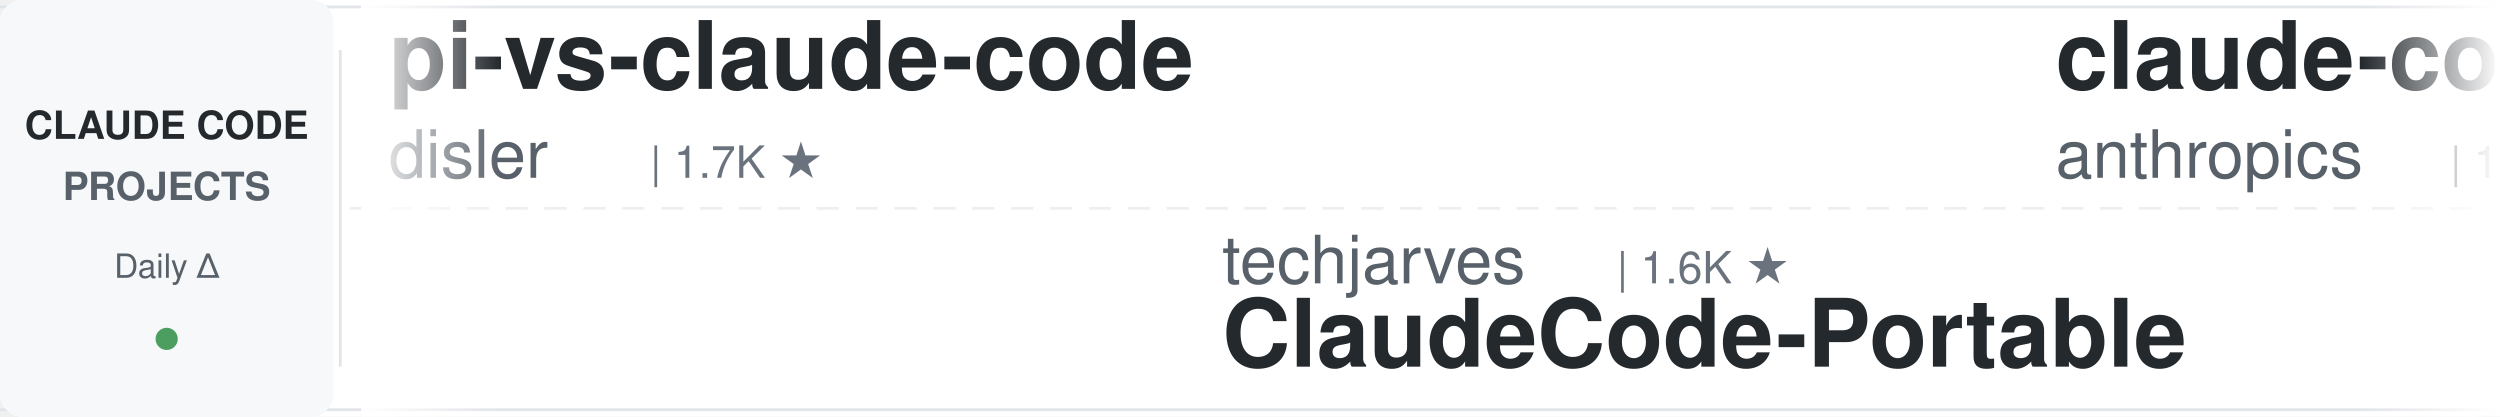
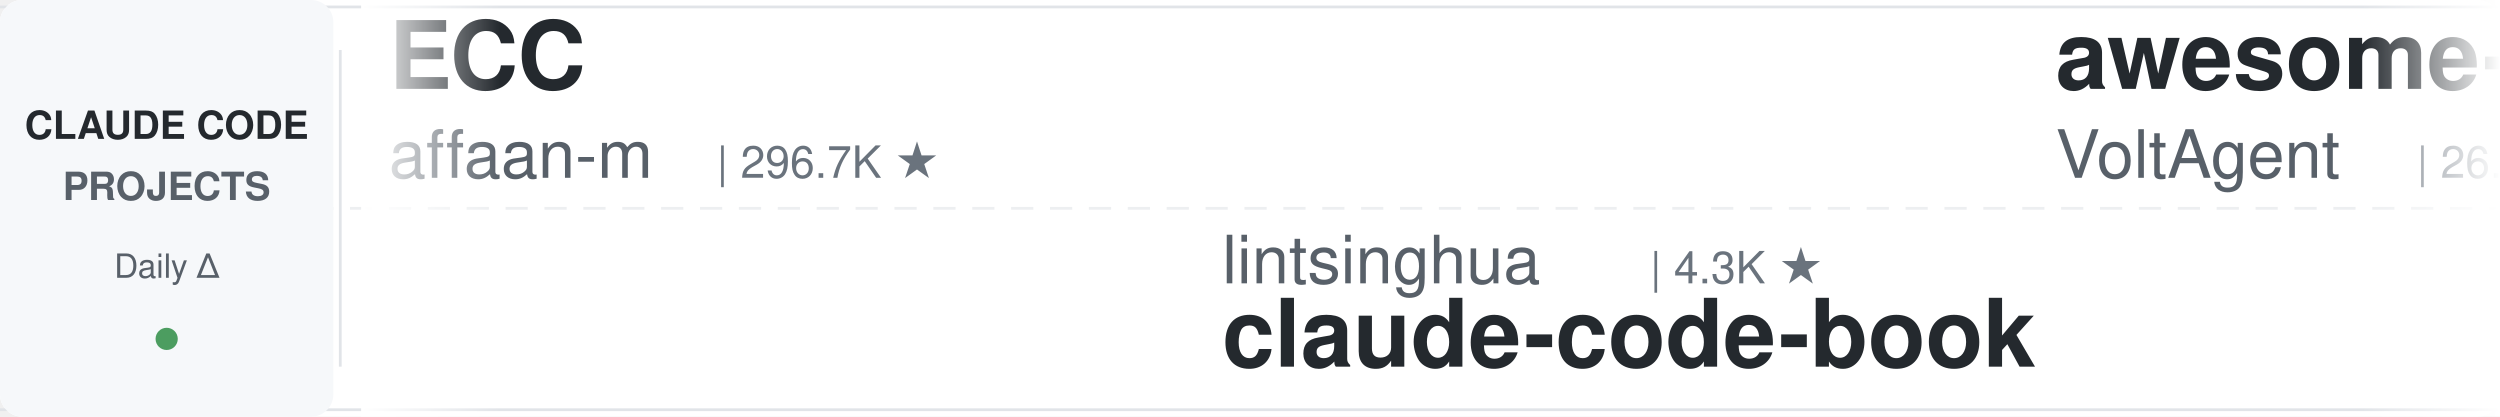
<svg xmlns="http://www.w3.org/2000/svg" width="900" height="150">
  <defs>
    <linearGradient id="leftFade" x1="0%" y1="0%" x2="100%" y2="0%">
      <stop offset="0%" style="stop-color:#ffffff;stop-opacity:1" />
      <stop offset="100%" style="stop-color:#ffffff;stop-opacity:0" />
    </linearGradient>
    <linearGradient id="rightFade" x1="0%" y1="0%" x2="100%" y2="0%">
      <stop offset="0%" style="stop-color:#ffffff;stop-opacity:0" />
      <stop offset="100%" style="stop-color:#ffffff;stop-opacity:1" />
    </linearGradient>
  </defs>
  <rect width="900" height="150" fill="#ffffff" rx="8" />
  <rect x="0" y="2" width="900" height="1" fill="#e1e4e8" />
  <rect x="0" y="147" width="900" height="1" fill="#e1e4e8" />
  <line x1="0" y1="75" x2="900" y2="75" stroke="#e1e4e8" stroke-width="1" stroke-dasharray="8 6" opacity="0.6" />
  <rect x="0" y="0" width="120" height="150" fill="#f6f8fa" rx="8" />
  <text x="60" y="50" font-family="-apple-system, BlinkMacSystemFont, 'Segoe UI', Helvetica, Arial, sans-serif" font-size="14" font-weight="600" fill="#24292e" text-anchor="middle">CLAUDE CODE</text>
  <text x="60" y="72" font-family="-apple-system, BlinkMacSystemFont, 'Segoe UI', Helvetica, Arial, sans-serif" font-size="14" font-weight="600" fill="#586069" text-anchor="middle">PROJECTS</text>
  <text x="60" y="100" font-family="-apple-system, BlinkMacSystemFont, 'Segoe UI', Helvetica, Arial, sans-serif" font-size="12" font-weight="500" fill="#586069" text-anchor="middle">Daily Δ</text>
  <circle cx="60" cy="122" r="4" fill="#22863a" opacity="0.8" />
  <rect x="122" y="18" width="1" height="114" fill="#e1e4e8" />
  <clipPath id="tickerClip">
    <rect x="130" y="0" width="770" height="150" />
  </clipPath>
  <g clip-path="url(#tickerClip)">
    <g id="tickerItems">
      <animateTransform attributeName="transform" attributeType="XML" type="translate" from="0 0" to="-3000 0" dur="54s" repeatCount="indefinite" />
      <g transform="translate(0, 0)">
-         <text x="140" y="32" font-family="-apple-system, BlinkMacSystemFont, 'Segoe UI', Helvetica, Arial, sans-serif" font-size="34" font-weight="600" fill="#24292e">pi-vs-claude-code</text>
-         <text x="140" y="64" font-family="-apple-system, BlinkMacSystemFont, 'Segoe UI', Helvetica, Arial, sans-serif" font-size="24" font-weight="400" fill="#586069">disler</text>
-         <text x="234" y="64" font-family="-apple-system, BlinkMacSystemFont, 'Segoe UI', Helvetica, Arial, sans-serif" font-size="16" font-weight="500" fill="#6a737d">| 1.7K ★</text>
+         <text x="140" y="32" font-family="-apple-system, BlinkMacSystemFont, 'Segoe UI', Helvetica, Arial, sans-serif" font-size="34" font-weight="600" fill="#24292e">ECC</text>
+         <text x="140" y="64" font-family="-apple-system, BlinkMacSystemFont, 'Segoe UI', Helvetica, Arial, sans-serif" font-size="24" font-weight="400" fill="#586069">affaan-m</text>
+         <text x="258" y="64" font-family="-apple-system, BlinkMacSystemFont, 'Segoe UI', Helvetica, Arial, sans-serif" font-size="16" font-weight="500" fill="#6a737d">| 296.7K ★</text>
      </g>
      <g transform="translate(300, 0)">
-         <text x="140" y="102" font-family="-apple-system, BlinkMacSystemFont, 'Segoe UI', Helvetica, Arial, sans-serif" font-size="24" font-weight="400" fill="#586069">techjarves</text>
-         <text x="282" y="102" font-family="-apple-system, BlinkMacSystemFont, 'Segoe UI', Helvetica, Arial, sans-serif" font-size="16" font-weight="500" fill="#6a737d">| 1.6K ★</text>
-         <text x="140" y="132" font-family="-apple-system, BlinkMacSystemFont, 'Segoe UI', Helvetica, Arial, sans-serif" font-size="34" font-weight="600" fill="#24292e">ClaudeCode-Portable</text>
+         <text x="140" y="102" font-family="-apple-system, BlinkMacSystemFont, 'Segoe UI', Helvetica, Arial, sans-serif" font-size="24" font-weight="400" fill="#586069">lintsinghua</text>
+         <text x="294" y="102" font-family="-apple-system, BlinkMacSystemFont, 'Segoe UI', Helvetica, Arial, sans-serif" font-size="16" font-weight="500" fill="#6a737d">| 4.3K ★</text>
+         <text x="140" y="132" font-family="-apple-system, BlinkMacSystemFont, 'Segoe UI', Helvetica, Arial, sans-serif" font-size="34" font-weight="600" fill="#24292e">claude-code-book</text>
      </g>
      <g transform="translate(600, 0)">
-         <text x="140" y="32" font-family="-apple-system, BlinkMacSystemFont, 'Segoe UI', Helvetica, Arial, sans-serif" font-size="34" font-weight="600" fill="#24292e">claude-code-base-action</text>
-         <text x="140" y="64" font-family="-apple-system, BlinkMacSystemFont, 'Segoe UI', Helvetica, Arial, sans-serif" font-size="24" font-weight="400" fill="#586069">anthropics</text>
-         <text x="282" y="64" font-family="-apple-system, BlinkMacSystemFont, 'Segoe UI', Helvetica, Arial, sans-serif" font-size="16" font-weight="500" fill="#6a737d">| 1.0K ★</text>
+         <text x="140" y="32" font-family="-apple-system, BlinkMacSystemFont, 'Segoe UI', Helvetica, Arial, sans-serif" font-size="34" font-weight="600" fill="#24292e">awesome-claude-code-suba...</text>
+         <text x="140" y="64" font-family="-apple-system, BlinkMacSystemFont, 'Segoe UI', Helvetica, Arial, sans-serif" font-size="24" font-weight="400" fill="#586069">VoltAgent</text>
+         <text x="270" y="64" font-family="-apple-system, BlinkMacSystemFont, 'Segoe UI', Helvetica, Arial, sans-serif" font-size="16" font-weight="500" fill="#6a737d">| 26.3K ★</text>
      </g>
      <g transform="translate(900, 0)">
-         <text x="140" y="102" font-family="-apple-system, BlinkMacSystemFont, 'Segoe UI', Helvetica, Arial, sans-serif" font-size="24" font-weight="400" fill="#586069">davila7</text>
-         <text x="246" y="102" font-family="-apple-system, BlinkMacSystemFont, 'Segoe UI', Helvetica, Arial, sans-serif" font-size="16" font-weight="500" fill="#6a737d">| 33.1K ★</text>
-         <text x="140" y="132" font-family="-apple-system, BlinkMacSystemFont, 'Segoe UI', Helvetica, Arial, sans-serif" font-size="34" font-weight="600" fill="#24292e">claude-code-templates</text>
+         <text x="140" y="102" font-family="-apple-system, BlinkMacSystemFont, 'Segoe UI', Helvetica, Arial, sans-serif" font-size="24" font-weight="400" fill="#586069">overwirehq</text>
+         <text x="282" y="102" font-family="-apple-system, BlinkMacSystemFont, 'Segoe UI', Helvetica, Arial, sans-serif" font-size="16" font-weight="500" fill="#6a737d">| 2.8K ★</text>
+         <text x="140" y="132" font-family="-apple-system, BlinkMacSystemFont, 'Segoe UI', Helvetica, Arial, sans-serif" font-size="34" font-weight="600" fill="#24292e">claude-code-telegram</text>
      </g>
      <g transform="translate(1200, 0)">
-         <text x="140" y="32" font-family="-apple-system, BlinkMacSystemFont, 'Segoe UI', Helvetica, Arial, sans-serif" font-size="34" font-weight="600" fill="#24292e">claude-code-source</text>
-         <text x="140" y="64" font-family="-apple-system, BlinkMacSystemFont, 'Segoe UI', Helvetica, Arial, sans-serif" font-size="24" font-weight="400" fill="#586069">hangsman</text>
-         <text x="258" y="64" font-family="-apple-system, BlinkMacSystemFont, 'Segoe UI', Helvetica, Arial, sans-serif" font-size="16" font-weight="500" fill="#6a737d">| 799 ★</text>
+         <text x="140" y="32" font-family="-apple-system, BlinkMacSystemFont, 'Segoe UI', Helvetica, Arial, sans-serif" font-size="34" font-weight="600" fill="#24292e">claude-code-hooks-master...</text>
+         <text x="140" y="64" font-family="-apple-system, BlinkMacSystemFont, 'Segoe UI', Helvetica, Arial, sans-serif" font-size="24" font-weight="400" fill="#586069">disler</text>
+         <text x="234" y="64" font-family="-apple-system, BlinkMacSystemFont, 'Segoe UI', Helvetica, Arial, sans-serif" font-size="16" font-weight="500" fill="#6a737d">| 4.0K ★</text>
      </g>
      <g transform="translate(1500, 0)">
-         <text x="140" y="102" font-family="-apple-system, BlinkMacSystemFont, 'Segoe UI', Helvetica, Arial, sans-serif" font-size="24" font-weight="400" fill="#586069">huangjia2019</text>
-         <text x="306" y="102" font-family="-apple-system, BlinkMacSystemFont, 'Segoe UI', Helvetica, Arial, sans-serif" font-size="16" font-weight="500" fill="#6a737d">| 1.1K ★</text>
-         <text x="140" y="132" font-family="-apple-system, BlinkMacSystemFont, 'Segoe UI', Helvetica, Arial, sans-serif" font-size="34" font-weight="600" fill="#24292e">claude-code-engineering</text>
+         <text x="140" y="102" font-family="-apple-system, BlinkMacSystemFont, 'Segoe UI', Helvetica, Arial, sans-serif" font-size="24" font-weight="400" fill="#586069">diet103</text>
+         <text x="246" y="102" font-family="-apple-system, BlinkMacSystemFont, 'Segoe UI', Helvetica, Arial, sans-serif" font-size="16" font-weight="500" fill="#6a737d">| 10.0K ★</text>
+         <text x="140" y="132" font-family="-apple-system, BlinkMacSystemFont, 'Segoe UI', Helvetica, Arial, sans-serif" font-size="34" font-weight="600" fill="#24292e">claude-code-infrastructu...</text>
      </g>
      <g transform="translate(1800, 0)">
-         <text x="140" y="32" font-family="-apple-system, BlinkMacSystemFont, 'Segoe UI', Helvetica, Arial, sans-serif" font-size="34" font-weight="600" fill="#24292e">claude-code-proxy</text>
-         <text x="140" y="64" font-family="-apple-system, BlinkMacSystemFont, 'Segoe UI', Helvetica, Arial, sans-serif" font-size="24" font-weight="400" fill="#586069">1rgs</text>
-         <text x="210" y="64" font-family="-apple-system, BlinkMacSystemFont, 'Segoe UI', Helvetica, Arial, sans-serif" font-size="16" font-weight="500" fill="#6a737d">| 3.8K ★</text>
+         <text x="140" y="32" font-family="-apple-system, BlinkMacSystemFont, 'Segoe UI', Helvetica, Arial, sans-serif" font-size="34" font-weight="600" fill="#24292e">claude-code-cli</text>
+         <text x="140" y="64" font-family="-apple-system, BlinkMacSystemFont, 'Segoe UI', Helvetica, Arial, sans-serif" font-size="24" font-weight="400" fill="#586069">huangserva</text>
+         <text x="282" y="64" font-family="-apple-system, BlinkMacSystemFont, 'Segoe UI', Helvetica, Arial, sans-serif" font-size="16" font-weight="500" fill="#6a737d">| 631 ★</text>
      </g>
      <g transform="translate(2100, 0)">
-         <text x="140" y="102" font-family="-apple-system, BlinkMacSystemFont, 'Segoe UI', Helvetica, Arial, sans-serif" font-size="24" font-weight="400" fill="#586069">edmund-io</text>
-         <text x="270" y="102" font-family="-apple-system, BlinkMacSystemFont, 'Segoe UI', Helvetica, Arial, sans-serif" font-size="16" font-weight="500" fill="#6a737d">| 1.5K ★</text>
-         <text x="140" y="132" font-family="-apple-system, BlinkMacSystemFont, 'Segoe UI', Helvetica, Arial, sans-serif" font-size="34" font-weight="600" fill="#24292e">edmunds-claude-code</text>
+         <text x="140" y="102" font-family="-apple-system, BlinkMacSystemFont, 'Segoe UI', Helvetica, Arial, sans-serif" font-size="24" font-weight="400" fill="#586069">Windy3f3f3f3f</text>
+         <text x="318" y="102" font-family="-apple-system, BlinkMacSystemFont, 'Segoe UI', Helvetica, Arial, sans-serif" font-size="16" font-weight="500" fill="#6a737d">| 2.8K ★</text>
+         <text x="140" y="132" font-family="-apple-system, BlinkMacSystemFont, 'Segoe UI', Helvetica, Arial, sans-serif" font-size="34" font-weight="600" fill="#24292e">claude-code-from-scratch</text>
      </g>
      <g transform="translate(2400, 0)">
-         <text x="140" y="32" font-family="-apple-system, BlinkMacSystemFont, 'Segoe UI', Helvetica, Arial, sans-serif" font-size="34" font-weight="600" fill="#24292e">sc-claude-code-files</text>
-         <text x="140" y="64" font-family="-apple-system, BlinkMacSystemFont, 'Segoe UI', Helvetica, Arial, sans-serif" font-size="24" font-weight="400" fill="#586069">https-deeplearning-ai</text>
-         <text x="414" y="64" font-family="-apple-system, BlinkMacSystemFont, 'Segoe UI', Helvetica, Arial, sans-serif" font-size="16" font-weight="500" fill="#6a737d">| 561 ★</text>
+         <text x="140" y="32" font-family="-apple-system, BlinkMacSystemFont, 'Segoe UI', Helvetica, Arial, sans-serif" font-size="34" font-weight="600" fill="#24292e">claude-code-templates</text>
+         <text x="140" y="64" font-family="-apple-system, BlinkMacSystemFont, 'Segoe UI', Helvetica, Arial, sans-serif" font-size="24" font-weight="400" fill="#586069">davila7</text>
+         <text x="246" y="64" font-family="-apple-system, BlinkMacSystemFont, 'Segoe UI', Helvetica, Arial, sans-serif" font-size="16" font-weight="500" fill="#6a737d">| 33.1K ★</text>
      </g>
      <g transform="translate(2700, 0)">
-         <text x="140" y="102" font-family="-apple-system, BlinkMacSystemFont, 'Segoe UI', Helvetica, Arial, sans-serif" font-size="24" font-weight="400" fill="#586069">Cranot</text>
-         <text x="234" y="102" font-family="-apple-system, BlinkMacSystemFont, 'Segoe UI', Helvetica, Arial, sans-serif" font-size="16" font-weight="500" fill="#6a737d">| 2.9K ★</text>
-         <text x="140" y="132" font-family="-apple-system, BlinkMacSystemFont, 'Segoe UI', Helvetica, Arial, sans-serif" font-size="34" font-weight="600" fill="#24292e">claude-code-guide</text>
+         <text x="140" y="102" font-family="-apple-system, BlinkMacSystemFont, 'Segoe UI', Helvetica, Arial, sans-serif" font-size="24" font-weight="400" fill="#586069">anthropics</text>
+         <text x="282" y="102" font-family="-apple-system, BlinkMacSystemFont, 'Segoe UI', Helvetica, Arial, sans-serif" font-size="16" font-weight="500" fill="#6a737d">| 6.7K ★</text>
+         <text x="140" y="132" font-family="-apple-system, BlinkMacSystemFont, 'Segoe UI', Helvetica, Arial, sans-serif" font-size="34" font-weight="600" fill="#24292e">claude-code-security-rev...</text>
      </g>
      <g transform="translate(3000, 0)">
-         <text x="140" y="32" font-family="-apple-system, BlinkMacSystemFont, 'Segoe UI', Helvetica, Arial, sans-serif" font-size="34" font-weight="600" fill="#24292e">pi-vs-claude-code</text>
-         <text x="140" y="64" font-family="-apple-system, BlinkMacSystemFont, 'Segoe UI', Helvetica, Arial, sans-serif" font-size="24" font-weight="400" fill="#586069">disler</text>
-         <text x="234" y="64" font-family="-apple-system, BlinkMacSystemFont, 'Segoe UI', Helvetica, Arial, sans-serif" font-size="16" font-weight="500" fill="#6a737d">| 1.7K ★</text>
+         <text x="140" y="32" font-family="-apple-system, BlinkMacSystemFont, 'Segoe UI', Helvetica, Arial, sans-serif" font-size="34" font-weight="600" fill="#24292e">ECC</text>
+         <text x="140" y="64" font-family="-apple-system, BlinkMacSystemFont, 'Segoe UI', Helvetica, Arial, sans-serif" font-size="24" font-weight="400" fill="#586069">affaan-m</text>
+         <text x="258" y="64" font-family="-apple-system, BlinkMacSystemFont, 'Segoe UI', Helvetica, Arial, sans-serif" font-size="16" font-weight="500" fill="#6a737d">| 296.7K ★</text>
      </g>
      <g transform="translate(3300, 0)">
-         <text x="140" y="102" font-family="-apple-system, BlinkMacSystemFont, 'Segoe UI', Helvetica, Arial, sans-serif" font-size="24" font-weight="400" fill="#586069">techjarves</text>
-         <text x="282" y="102" font-family="-apple-system, BlinkMacSystemFont, 'Segoe UI', Helvetica, Arial, sans-serif" font-size="16" font-weight="500" fill="#6a737d">| 1.6K ★</text>
-         <text x="140" y="132" font-family="-apple-system, BlinkMacSystemFont, 'Segoe UI', Helvetica, Arial, sans-serif" font-size="34" font-weight="600" fill="#24292e">ClaudeCode-Portable</text>
+         <text x="140" y="102" font-family="-apple-system, BlinkMacSystemFont, 'Segoe UI', Helvetica, Arial, sans-serif" font-size="24" font-weight="400" fill="#586069">lintsinghua</text>
+         <text x="294" y="102" font-family="-apple-system, BlinkMacSystemFont, 'Segoe UI', Helvetica, Arial, sans-serif" font-size="16" font-weight="500" fill="#6a737d">| 4.3K ★</text>
+         <text x="140" y="132" font-family="-apple-system, BlinkMacSystemFont, 'Segoe UI', Helvetica, Arial, sans-serif" font-size="34" font-weight="600" fill="#24292e">claude-code-book</text>
      </g>
      <g transform="translate(3600, 0)">
-         <text x="140" y="32" font-family="-apple-system, BlinkMacSystemFont, 'Segoe UI', Helvetica, Arial, sans-serif" font-size="34" font-weight="600" fill="#24292e">claude-code-base-action</text>
-         <text x="140" y="64" font-family="-apple-system, BlinkMacSystemFont, 'Segoe UI', Helvetica, Arial, sans-serif" font-size="24" font-weight="400" fill="#586069">anthropics</text>
-         <text x="282" y="64" font-family="-apple-system, BlinkMacSystemFont, 'Segoe UI', Helvetica, Arial, sans-serif" font-size="16" font-weight="500" fill="#6a737d">| 1.0K ★</text>
+         <text x="140" y="32" font-family="-apple-system, BlinkMacSystemFont, 'Segoe UI', Helvetica, Arial, sans-serif" font-size="34" font-weight="600" fill="#24292e">awesome-claude-code-suba...</text>
+         <text x="140" y="64" font-family="-apple-system, BlinkMacSystemFont, 'Segoe UI', Helvetica, Arial, sans-serif" font-size="24" font-weight="400" fill="#586069">VoltAgent</text>
+         <text x="270" y="64" font-family="-apple-system, BlinkMacSystemFont, 'Segoe UI', Helvetica, Arial, sans-serif" font-size="16" font-weight="500" fill="#6a737d">| 26.3K ★</text>
      </g>
      <g transform="translate(3900, 0)">
-         <text x="140" y="102" font-family="-apple-system, BlinkMacSystemFont, 'Segoe UI', Helvetica, Arial, sans-serif" font-size="24" font-weight="400" fill="#586069">davila7</text>
-         <text x="246" y="102" font-family="-apple-system, BlinkMacSystemFont, 'Segoe UI', Helvetica, Arial, sans-serif" font-size="16" font-weight="500" fill="#6a737d">| 33.1K ★</text>
-         <text x="140" y="132" font-family="-apple-system, BlinkMacSystemFont, 'Segoe UI', Helvetica, Arial, sans-serif" font-size="34" font-weight="600" fill="#24292e">claude-code-templates</text>
+         <text x="140" y="102" font-family="-apple-system, BlinkMacSystemFont, 'Segoe UI', Helvetica, Arial, sans-serif" font-size="24" font-weight="400" fill="#586069">overwirehq</text>
+         <text x="282" y="102" font-family="-apple-system, BlinkMacSystemFont, 'Segoe UI', Helvetica, Arial, sans-serif" font-size="16" font-weight="500" fill="#6a737d">| 2.8K ★</text>
+         <text x="140" y="132" font-family="-apple-system, BlinkMacSystemFont, 'Segoe UI', Helvetica, Arial, sans-serif" font-size="34" font-weight="600" fill="#24292e">claude-code-telegram</text>
      </g>
    </g>
  </g>
  <rect x="130" y="0" width="50" height="150" fill="url(#leftFade)" />
  <rect x="850" y="0" width="50" height="150" fill="url(#rightFade)" />
</svg>
